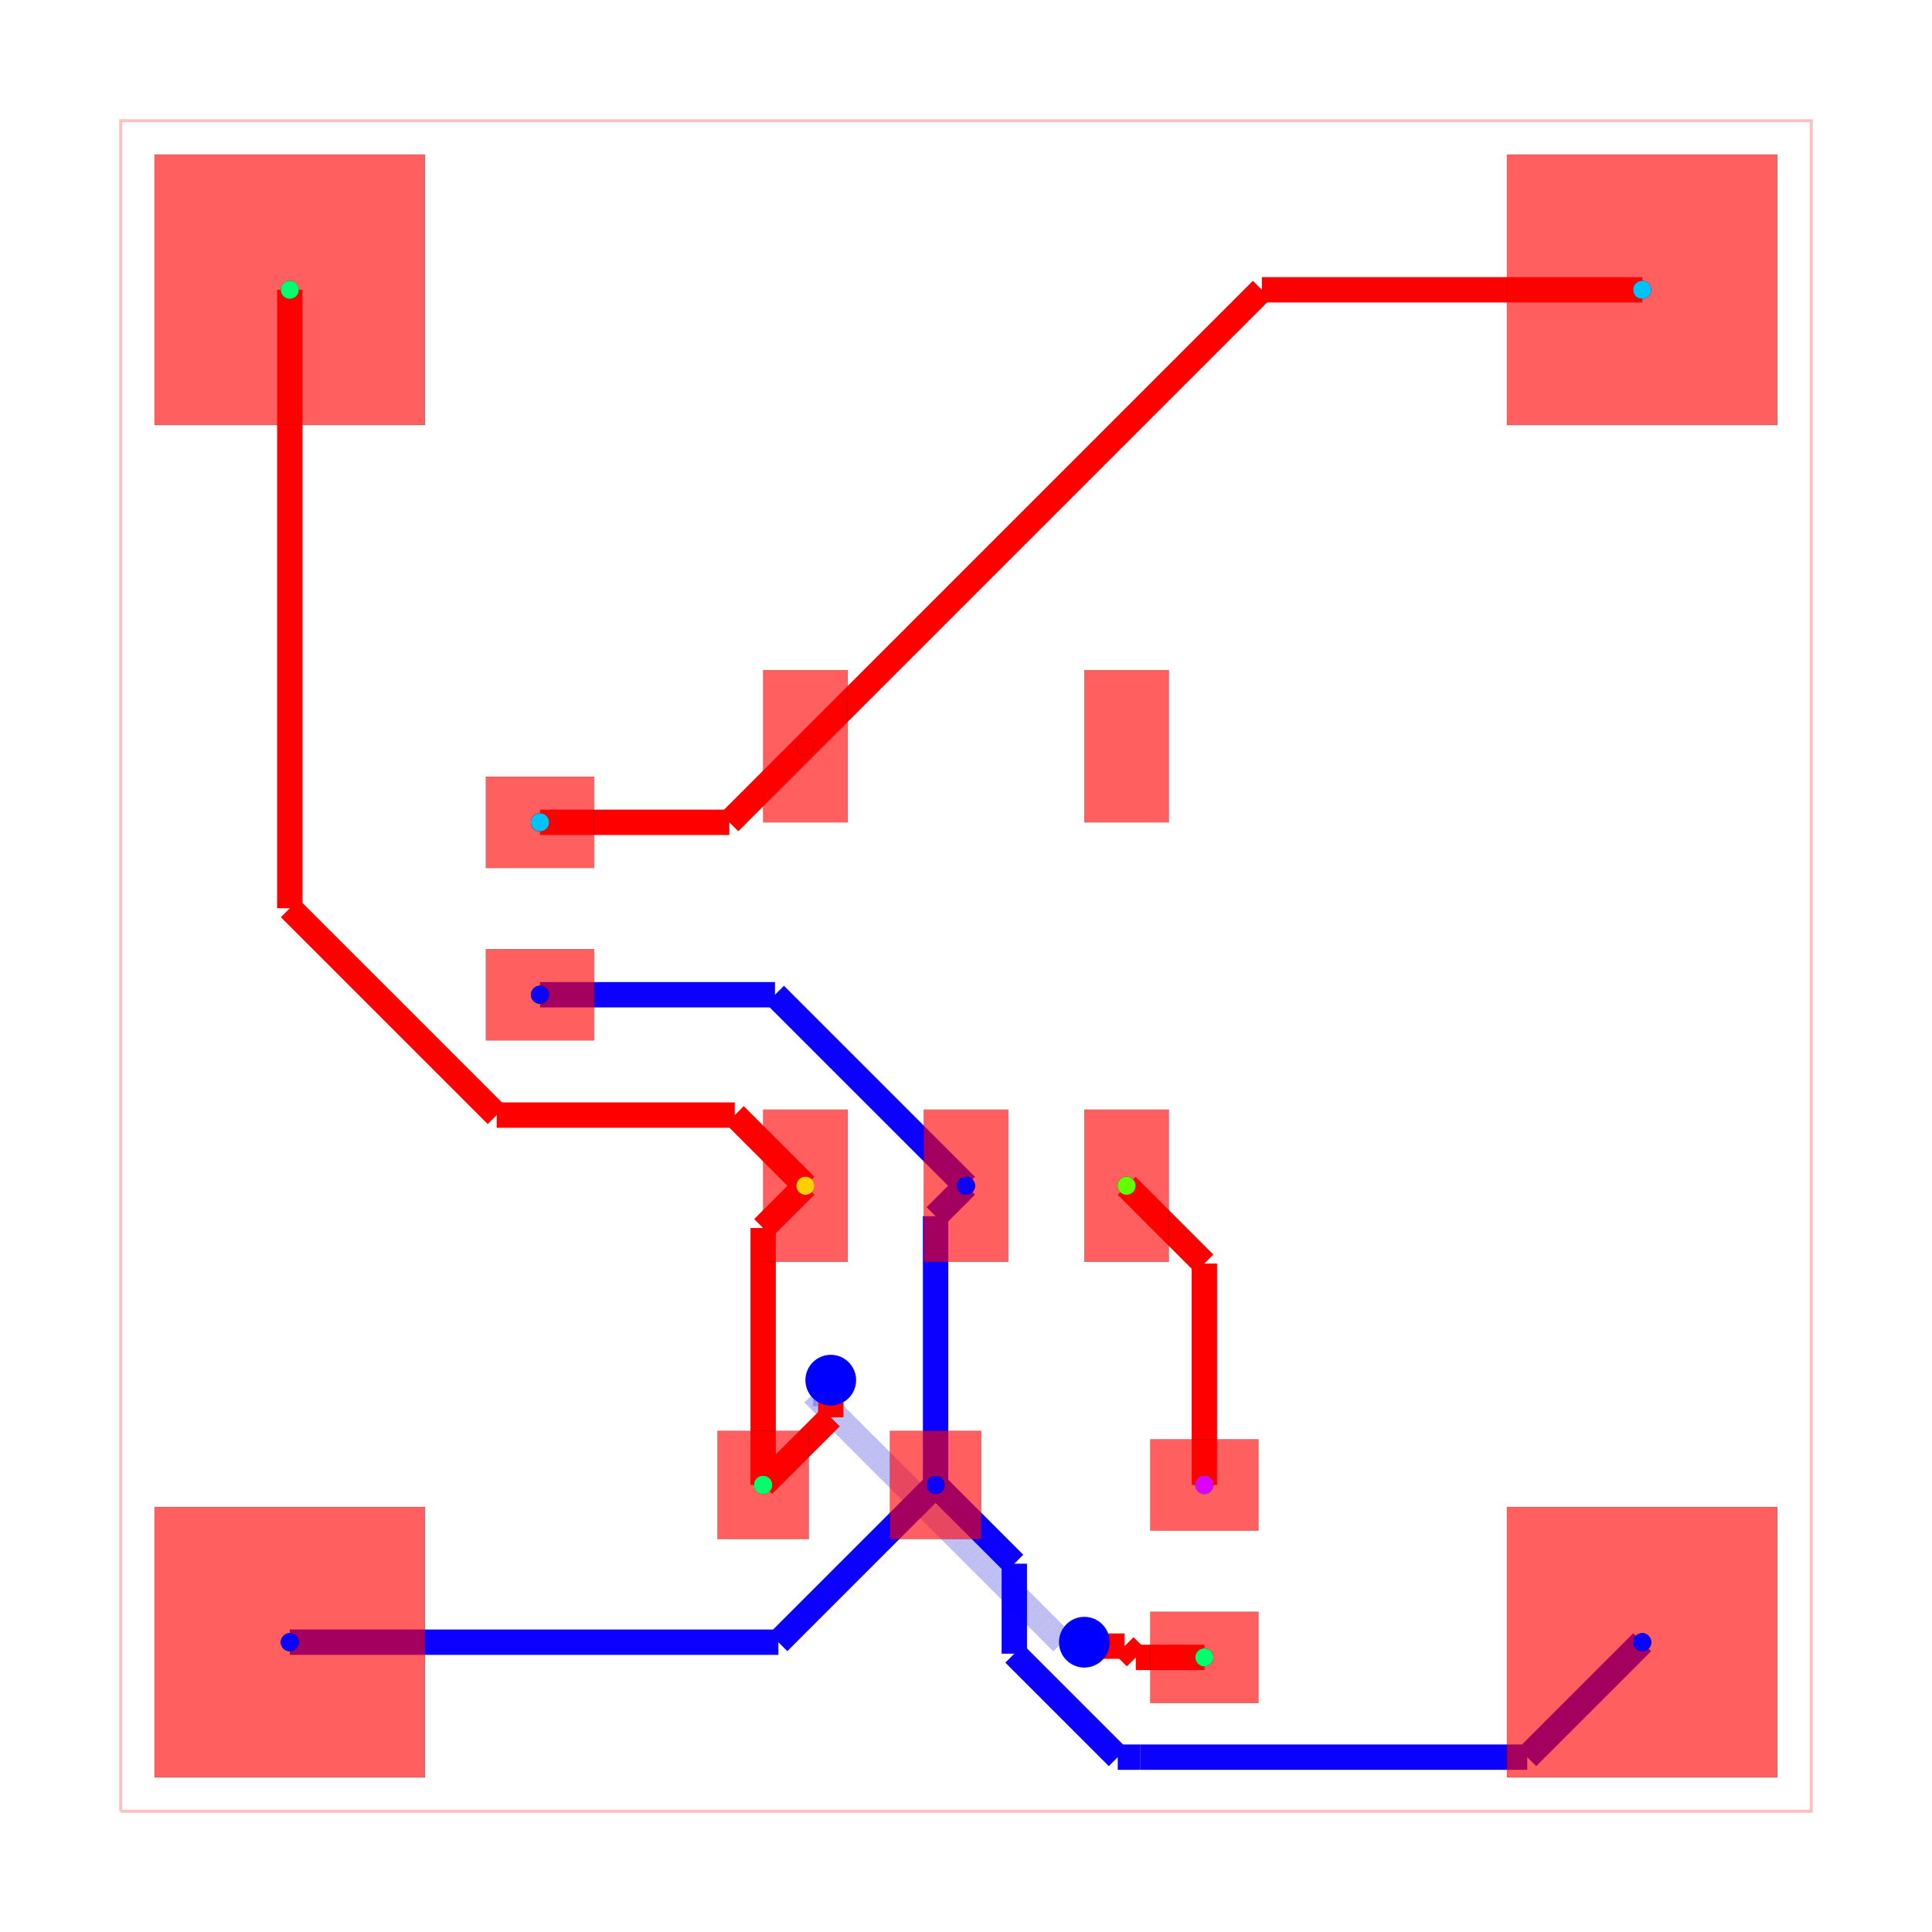
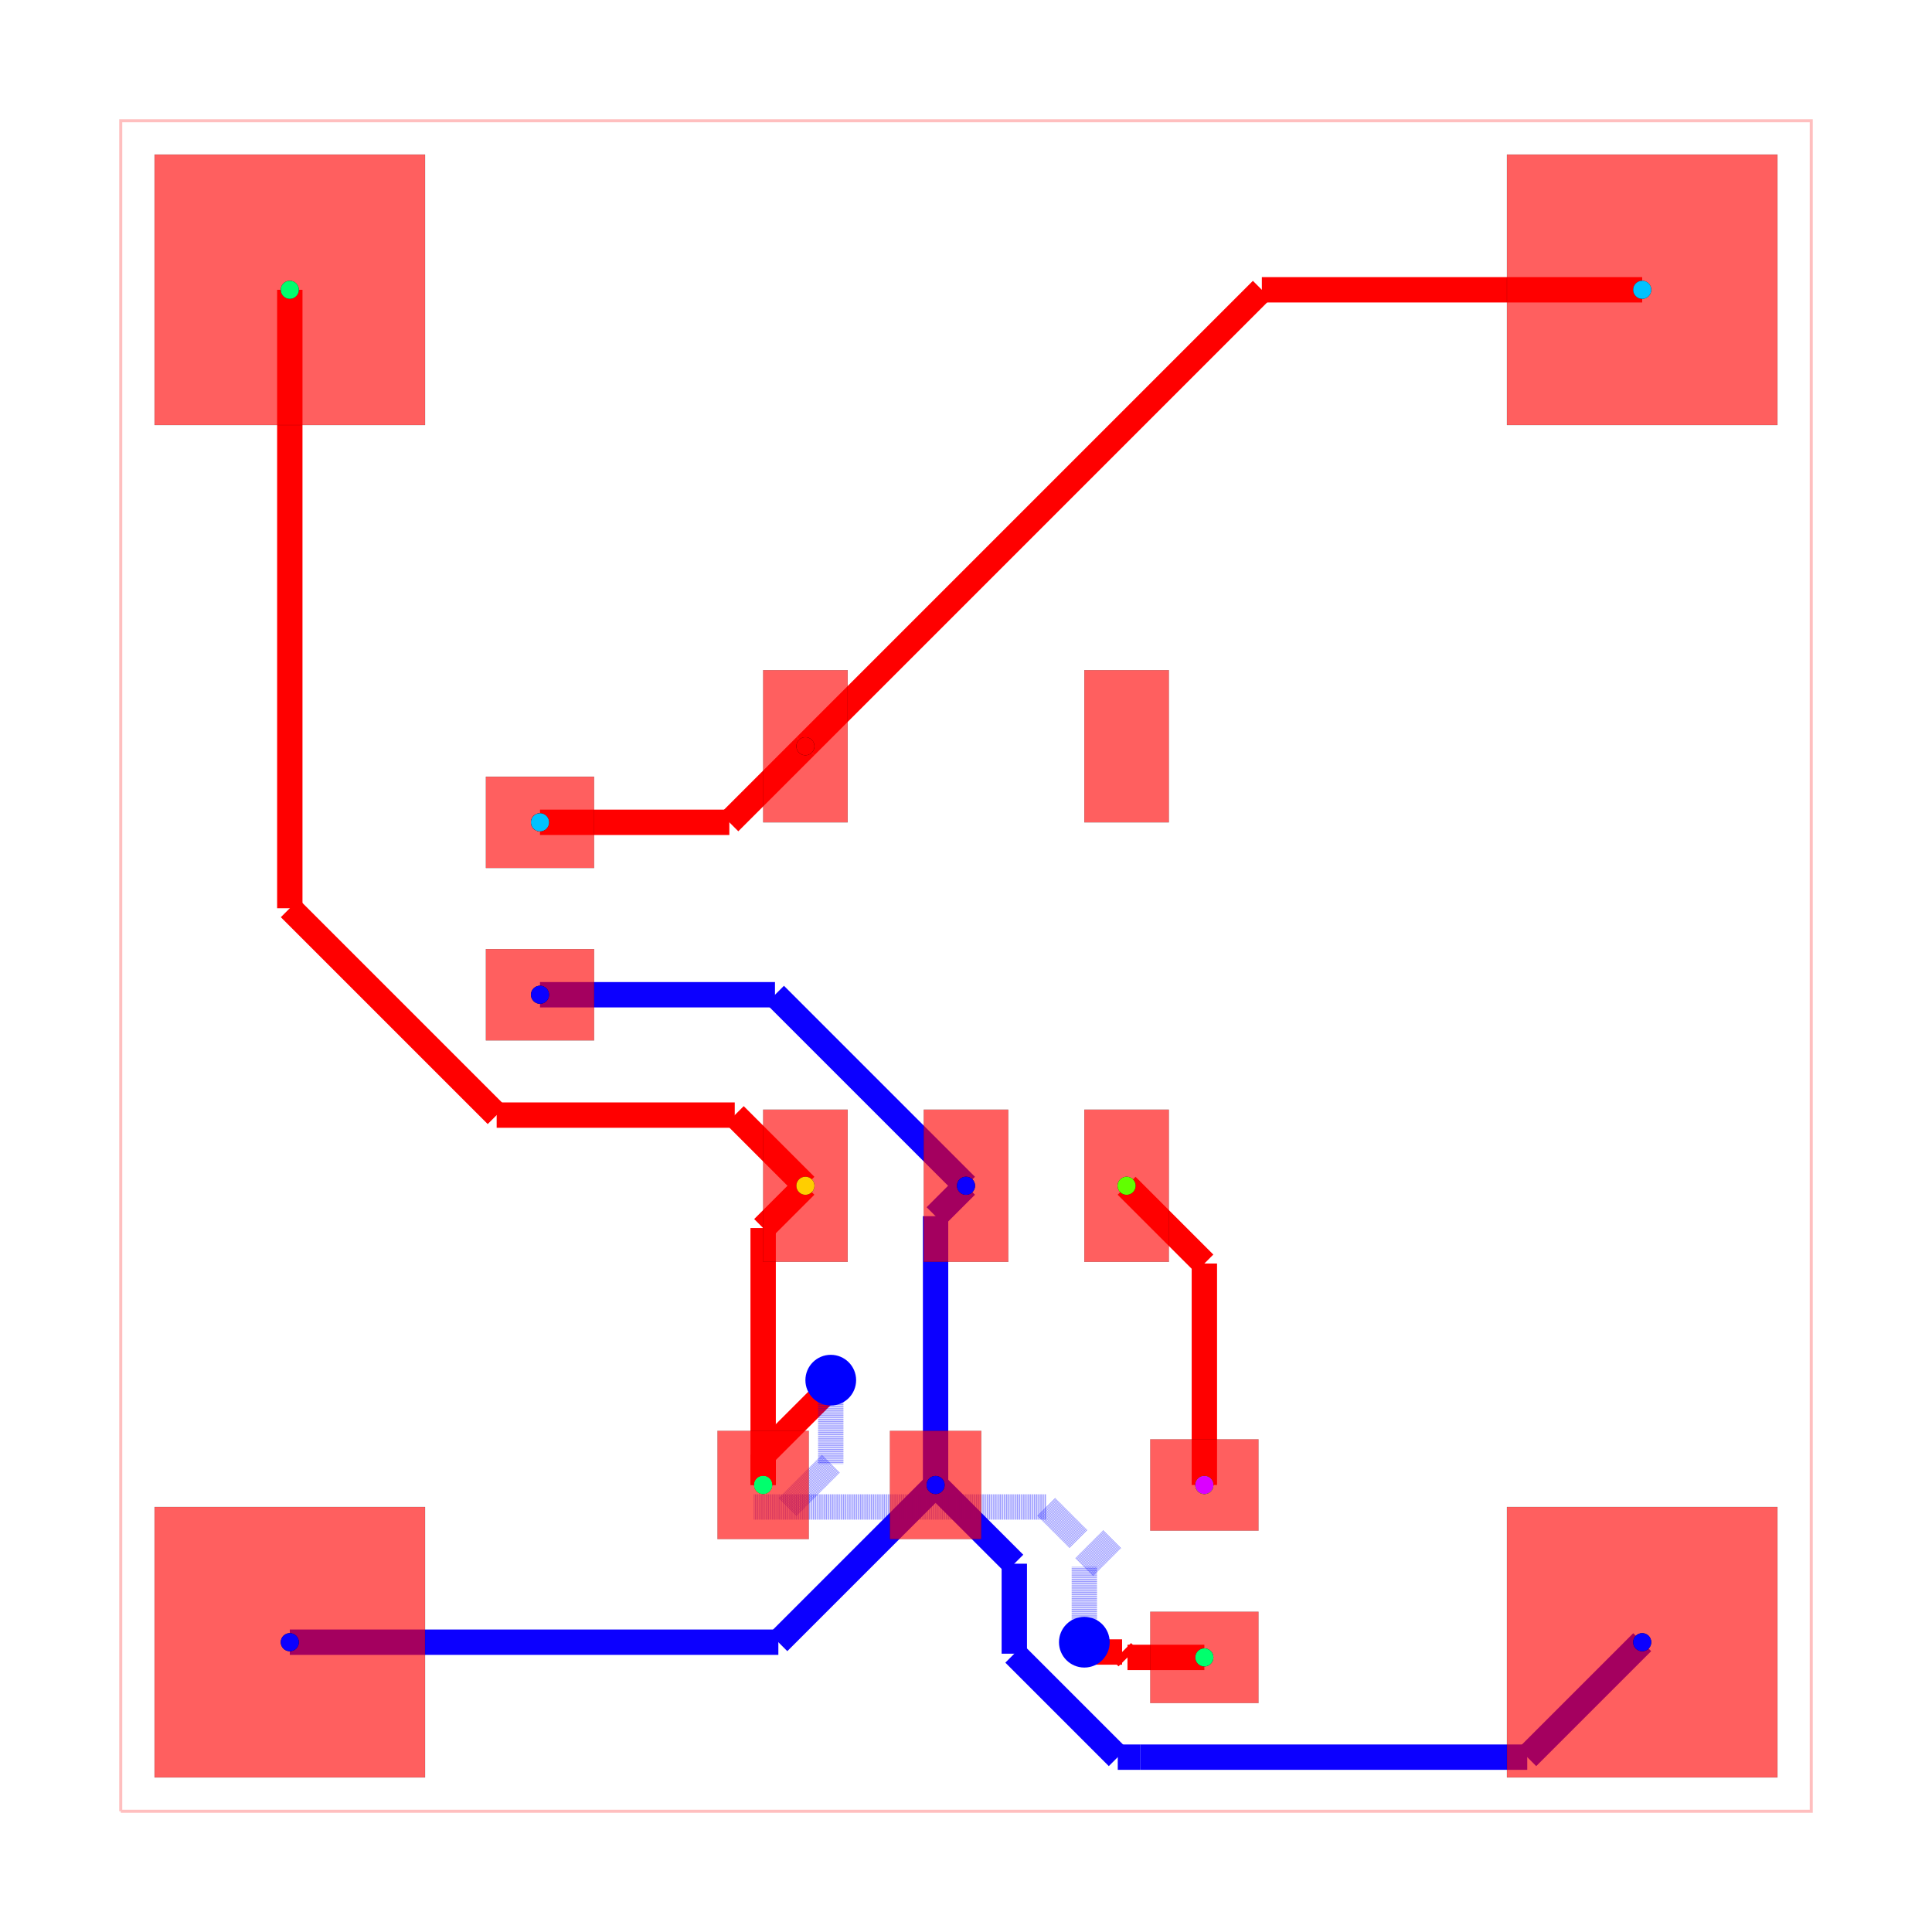
<svg xmlns="http://www.w3.org/2000/svg" width="640" height="640" viewBox="0 0 640 640">
  <rect width="100%" height="100%" fill="white" />
  <g>
    <polyline data-points="0,0 10,0 10,10 0,10 0,0" data-type="line" data-label="" points="40,600 600,600 600,40 40,40 40,600" fill="none" stroke="rgba(255,0,0,0.25)" stroke-width="1px" />
  </g>
  <g>
    <polyline data-points="4.820040500000138,1.9300289000000315 4.820040500000138,3.5200685000002263" data-type="line" data-label="" points="309.922,491.918 309.922,402.876" fill="none" stroke="hsl(242.857, 100%, 50%)" stroke-width="8.4" />
  </g>
  <g>
    <polyline data-points="4.820040500000138,3.5200685000002263 4.999999999999943,3.7000280000000316" data-type="line" data-label="" points="309.922,402.876 320,392.798" fill="none" stroke="hsl(242.857, 100%, 50%)" stroke-width="8.4" />
  </g>
  <g>
    <polyline data-points="2.4800405000001375,4.8299728999999685 3.8700551000000063,4.8299728999999685" data-type="line" data-label="" points="178.882,329.522 256.723,329.522" fill="none" stroke="hsl(242.857, 100%, 50%)" stroke-width="8.4" />
  </g>
  <g>
    <polyline data-points="3.8700551000000063,4.8299728999999685 4.999999999999943,3.7000280000000316" data-type="line" data-label="" points="256.723,329.522 320,392.798" fill="none" stroke="hsl(242.857, 100%, 50%)" stroke-width="8.4" />
  </g>
  <g>
    <polyline data-points="1,1 3.8900116000001064,1" data-type="line" data-label="" points="96,544 257.841,544" fill="none" stroke="hsl(242.857, 100%, 50%)" stroke-width="8.4" />
  </g>
  <g>
    <polyline data-points="3.8900116000001064,1 4.820040500000138,1.9300289000000315" data-type="line" data-label="" points="257.841,544 309.922,491.918" fill="none" stroke="hsl(242.857, 100%, 50%)" stroke-width="8.4" />
  </g>
  <g>
    <polyline data-points="9,1 8.3200145,0.3200145" data-type="line" data-label="" points="544,544 505.921,582.079" fill="none" stroke="hsl(242.857, 100%, 50%)" stroke-width="8.4" />
  </g>
  <g>
    <polyline data-points="8.3200145,0.3200145 6.031893673710201,0.3200145" data-type="line" data-label="" points="505.921,582.079 377.786,582.079" fill="none" stroke="hsl(242.857, 100%, 50%)" stroke-width="8.4" />
  </g>
  <g>
    <polyline data-points="6.031893673710201,0.3200145 5.897735837931562,0.3200145" data-type="line" data-label="" points="377.786,582.079 370.273,582.079" fill="none" stroke="hsl(242.857, 100%, 50%)" stroke-width="8.4" />
  </g>
  <g>
    <polyline data-points="5.897735837931562,0.3200145 5.285725386812954,0.9320249511186083" data-type="line" data-label="" points="370.273,582.079 336.001,547.807" fill="none" stroke="hsl(242.857, 100%, 50%)" stroke-width="8.4" />
  </g>
  <g>
    <polyline data-points="5.285725386812954,0.9320249511186083 5.285725386812954,1.464344013187215" data-type="line" data-label="" points="336.001,547.807 336.001,517.997" fill="none" stroke="hsl(242.857, 100%, 50%)" stroke-width="8.4" />
  </g>
  <g>
    <polyline data-points="5.285725386812954,1.464344013187215 4.820040500000138,1.9300289000000315" data-type="line" data-label="" points="336.001,517.997 309.922,491.918" fill="none" stroke="hsl(242.857, 100%, 50%)" stroke-width="8.4" />
  </g>
  <g>
    <polyline data-points="6.410040500000138,1.9300289000000315 6.410040500000138,3.239947499999756" data-type="line" data-label="" points="398.962,491.918 398.962,418.563" fill="none" stroke="red" stroke-width="8.4" />
  </g>
  <g>
    <polyline data-points="6.410040500000138,3.239947499999756 5.949959999999862,3.7000280000000316" data-type="line" data-label="" points="398.962,418.563 373.198,392.798" fill="none" stroke="red" stroke-width="8.4" />
  </g>
  <g>
    <polyline data-points="3.8000405000001383,1.9300289000000315 3.8000405000001383,3.450028500000032" data-type="line" data-label="" points="252.802,491.918 252.802,406.798" fill="none" stroke="red" stroke-width="8.4" />
  </g>
  <g>
    <polyline data-points="3.8000405000001383,3.450028500000032 4.050040000000138,3.7000280000000316" data-type="line" data-label="" points="252.802,406.798 266.802,392.798" fill="none" stroke="red" stroke-width="8.4" />
  </g>
  <g>
-     <polyline data-points="6.410040500000138,0.9100289000000319 6.004502652484478,0.9100289000000319" data-type="line" data-label="" points="398.962,549.038 376.252,549.038" fill="none" stroke="red" stroke-width="8.4" />
-   </g>
-   <g>
-     <polyline data-points="6.004502652484478,0.9100289000000319 5.937769181513753,0.9767623709707568" data-type="line" data-label="" points="376.252,549.038 372.515,545.301" fill="none" stroke="red" stroke-width="8.4" />
-   </g>
-   <g>
-     <polyline data-points="5.937769181513753,0.9767623709707568 5.723237629029244,0.9767623709707568" data-type="line" data-label="" points="372.515,545.301 360.501,545.301" fill="none" stroke="red" stroke-width="8.4" />
-   </g>
-   <g>
-     <polyline data-points="5.723237629029244,0.9767623709707568 5.7,1.0000000000000002" data-type="line" data-label="" points="360.501,545.301 359.2,544" fill="none" stroke="red" stroke-width="8.4" />
-   </g>
-   <g>
-     <polyline data-points="5.7,1.0000000000000002 5.5682568139567605,1.0000000000000002" data-type="line" data-label="" points="359.2,544 351.822,544" fill="none" stroke="rgba(0,0,255,0.5)" stroke-width="8.4" stroke-dasharray="0.2 0.2" />
-   </g>
-   <g>
-     <polyline data-points="5.5682568139567605,1.0000000000000002 4.097234841606185,2.4710219723505755" data-type="line" data-label="" points="351.822,544 269.445,461.623" fill="none" stroke="rgba(0,0,255,0.5)" stroke-width="8.4" stroke-dasharray="0.2 0.2" />
-   </g>
-   <g>
-     <polyline data-points="4.097234841606185,2.4710219723505755 4.121021972350575,2.4710219723505755" data-type="line" data-label="" points="269.445,461.623 270.777,461.623" fill="none" stroke="rgba(0,0,255,0.5)" stroke-width="8.4" stroke-dasharray="0.2 0.2" />
-   </g>
-   <g>
-     <polyline data-points="4.121021972350575,2.4710219723505755 4.199999999999999,2.55" data-type="line" data-label="" points="270.777,461.623 275.2,457.2" fill="none" stroke="rgba(0,0,255,0.5)" stroke-width="8.4" stroke-dasharray="0.2 0.2" />
-   </g>
-   <g>
-     <polyline data-points="4.199999999999999,2.55 4.199999999999999,2.3299883999998925" data-type="line" data-label="" points="275.2,457.2 275.2,469.521" fill="none" stroke="red" stroke-width="8.4" />
-   </g>
-   <g>
-     <polyline data-points="4.199999999999999,2.3299883999998925 3.8000405000001383,1.9300289000000315" data-type="line" data-label="" points="275.2,469.521 252.802,491.918" fill="none" stroke="red" stroke-width="8.4" />
+     <polyline data-points="3.8000405000001383,1.9300289000000315 3.8000405000001383,2.108637867470073" data-type="line" data-label="" points="252.802,491.918 252.802,481.916" fill="none" stroke="red" stroke-width="8.4" />
+   </g>
+   <g>
+     <polyline data-points="3.8000405000001383,2.108637867470073 4.204007069340596,2.512604436810531" data-type="line" data-label="" points="252.802,481.916 275.424,459.294" fill="none" stroke="red" stroke-width="8.4" />
+   </g>
+   <g>
+     <polyline data-points="4.204007069340596,2.512604436810531 4.204007069340596,2.545992930659403" data-type="line" data-label="" points="275.424,459.294 275.424,457.424" fill="none" stroke="red" stroke-width="8.4" />
+   </g>
+   <g>
+     <polyline data-points="4.204007069340596,2.545992930659403 4.199999999999999,2.55" data-type="line" data-label="" points="275.424,457.424 275.2,457.2" fill="none" stroke="red" stroke-width="8.4" />
+   </g>
+   <g>
+     <polyline data-points="4.199999999999999,2.55 4.199999999999999,2.0549794999999995" data-type="line" data-label="" points="275.2,457.2 275.2,484.921" fill="none" stroke="rgba(0,0,255,0.5)" stroke-width="8.4" stroke-dasharray="0.2 0.2" />
+   </g>
+   <g>
+     <polyline data-points="4.199999999999999,2.0549794999999995 3.9450204999999996,1.7999999999999998" data-type="line" data-label="" points="275.2,484.921 260.921,499.2" fill="none" stroke="rgba(0,0,255,0.5)" stroke-width="8.4" stroke-dasharray="0.2 0.2" />
+   </g>
+   <g>
+     <polyline data-points="6.410040500000138,0.9100289000000319 5.955247045136818,0.9100289000000319" data-type="line" data-label="" points="398.962,549.038 373.494,549.038" fill="none" stroke="red" stroke-width="8.4" />
+   </g>
+   <g>
+     <polyline data-points="5.955247045136818,0.9100289000000319 5.923337019739605,0.941938925397245" data-type="line" data-label="" points="373.494,549.038 371.707,547.251" fill="none" stroke="red" stroke-width="8.4" />
+   </g>
+   <g>
+     <polyline data-points="5.923337019739605,0.941938925397245 5.758061074602756,0.941938925397245" data-type="line" data-label="" points="371.707,547.251 362.451,547.251" fill="none" stroke="red" stroke-width="8.4" />
+   </g>
+   <g>
+     <polyline data-points="5.758061074602756,0.941938925397245 5.7,1.0000000000000002" data-type="line" data-label="" points="362.451,547.251 359.2,544" fill="none" stroke="red" stroke-width="8.4" />
+   </g>
+   <g>
+     <polyline data-points="5.7,1.0000000000000002 5.7,1.4449880000000013" data-type="line" data-label="" points="359.2,544 359.2,519.081" fill="none" stroke="rgba(0,0,255,0.5)" stroke-width="8.4" stroke-dasharray="0.2 0.2" />
+   </g>
+   <g>
+     <polyline data-points="5.7,1.4449880000000013 5.865040999999999,1.610029" data-type="line" data-label="" points="359.2,519.081 368.442,509.838" fill="none" stroke="rgba(0,0,255,0.5)" stroke-width="8.4" stroke-dasharray="0.2 0.2" />
+   </g>
+   <g>
+     <polyline data-points="3.7450204999999994,1.7999999999999998 5.475069999999999,1.7999999999999998" data-type="line" data-label="" points="249.721,499.2 346.604,499.2" fill="none" stroke="rgba(0,0,255,0.5)" stroke-width="8.4" stroke-dasharray="0.2 0.2" />
+   </g>
+   <g>
+     <polyline data-points="5.475069999999999,1.7999999999999998 5.665040999999999,1.610029" data-type="line" data-label="" points="346.604,499.2 357.242,509.838" fill="none" stroke="rgba(0,0,255,0.5)" stroke-width="8.4" stroke-dasharray="0.2 0.2" />
  </g>
  <g>
    <polyline data-points="1,9 1,5.341668373585643" data-type="line" data-label="" points="96,96 96,300.867" fill="none" stroke="red" stroke-width="8.4" />
  </g>
  <g>
    <polyline data-points="1,5.341668373585643 2.2236730247098366,4.117995348875806" data-type="line" data-label="" points="96,300.867 164.526,369.392" fill="none" stroke="red" stroke-width="8.4" />
  </g>
  <g>
    <polyline data-points="2.2236730247098366,4.117995348875806 3.6320726511243633,4.117995348875806" data-type="line" data-label="" points="164.526,369.392 243.396,369.392" fill="none" stroke="red" stroke-width="8.4" />
  </g>
  <g>
    <polyline data-points="3.6320726511243633,4.117995348875806 4.050040000000138,3.7000280000000316" data-type="line" data-label="" points="243.396,369.392 266.802,392.798" fill="none" stroke="red" stroke-width="8.4" />
  </g>
  <g>
    <polyline data-points="2.4800405000001375,5.849972899999968 3.6000409000001374,5.849972899999968" data-type="line" data-label="" points="178.882,272.402 241.602,272.402" fill="none" stroke="red" stroke-width="8.4" />
  </g>
  <g>
    <polyline data-points="3.6000409000001374,5.849972899999968 4.050040000000138,6.299971999999968" data-type="line" data-label="" points="241.602,272.402 266.802,247.202" fill="none" stroke="red" stroke-width="8.4" />
  </g>
  <g>
    <polyline data-points="9,9 6.750068000000169,9" data-type="line" data-label="" points="544,96 418.004,96" fill="none" stroke="red" stroke-width="8.4" />
  </g>
  <g>
    <polyline data-points="6.750068000000169,9 4.050040000000138,6.299971999999968" data-type="line" data-label="" points="418.004,96 266.802,247.202" fill="none" stroke="red" stroke-width="8.4" />
  </g>
  <g>
    <rect data-type="rect" data-label="top" data-x="4.050040000000138" data-y="3.7000280000000316" x="252.802" y="367.598" width="28" height="50.4" fill="rgba(255,0,0,0.25)" stroke="black" stroke-width="0.018" />
  </g>
  <g>
    <rect data-type="rect" data-label="top" data-x="4.999999999999943" data-y="3.7000280000000316" x="306" y="367.598" width="28" height="50.4" fill="rgba(255,0,0,0.25)" stroke="black" stroke-width="0.018" />
  </g>
  <g>
    <rect data-type="rect" data-label="top" data-x="5.949959999999862" data-y="3.7000280000000316" x="359.198" y="367.598" width="28" height="50.4" fill="rgba(255,0,0,0.25)" stroke="black" stroke-width="0.018" />
  </g>
  <g>
    <rect data-type="rect" data-label="top" data-x="5.949959999999862" data-y="6.299971999999968" x="359.198" y="222.002" width="28" height="50.4" fill="rgba(255,0,0,0.25)" stroke="black" stroke-width="0.018" />
  </g>
  <g>
    <rect data-type="rect" data-label="top" data-x="4.050040000000138" data-y="6.299971999999968" x="252.802" y="222.002" width="28" height="50.4" fill="rgba(255,0,0,0.25)" stroke="black" stroke-width="0.018" />
  </g>
  <g>
    <rect data-type="rect" data-label="top" data-x="2.4800405000001375" data-y="5.849972899999968" x="160.962" y="257.282" width="35.84" height="30.24" fill="rgba(255,0,0,0.25)" stroke="black" stroke-width="0.018" />
  </g>
  <g>
    <rect data-type="rect" data-label="top" data-x="2.4800405000001375" data-y="4.8299728999999685" x="160.962" y="314.402" width="35.84" height="30.24" fill="rgba(255,0,0,0.25)" stroke="black" stroke-width="0.018" />
  </g>
  <g>
    <rect data-type="rect" data-label="top" data-x="3.8000405000001383" data-y="1.9300289000000315" x="237.682" y="473.998" width="30.24" height="35.84" fill="rgba(255,0,0,0.25)" stroke="black" stroke-width="0.018" />
  </g>
  <g>
    <rect data-type="rect" data-label="top" data-x="4.820040500000138" data-y="1.9300289000000315" x="294.802" y="473.998" width="30.24" height="35.84" fill="rgba(255,0,0,0.25)" stroke="black" stroke-width="0.018" />
  </g>
  <g>
    <rect data-type="rect" data-label="top" data-x="6.410040500000138" data-y="0.9100289000000319" x="381.042" y="533.918" width="35.84" height="30.24" fill="rgba(255,0,0,0.25)" stroke="black" stroke-width="0.018" />
  </g>
  <g>
    <rect data-type="rect" data-label="top" data-x="6.410040500000138" data-y="1.9300289000000315" x="381.042" y="476.798" width="35.84" height="30.24" fill="rgba(255,0,0,0.25)" stroke="black" stroke-width="0.018" />
  </g>
  <g>
    <rect data-type="rect" data-label="top, inner1, inner2, bottom" data-x="1" data-y="1" x="51.2" y="499.2" width="89.6" height="89.6" fill="rgba(255,0,0,0.25)" stroke="black" stroke-width="0.018" />
  </g>
  <g>
    <rect data-type="rect" data-label="top, inner1, inner2, bottom" data-x="1" data-y="9" x="51.2" y="51.2" width="89.6" height="89.6" fill="rgba(255,0,0,0.25)" stroke="black" stroke-width="0.018" />
  </g>
  <g>
    <rect data-type="rect" data-label="top, inner1, inner2, bottom" data-x="9" data-y="9" x="499.2" y="51.2" width="89.6" height="89.6" fill="rgba(255,0,0,0.25)" stroke="black" stroke-width="0.018" />
  </g>
  <g>
    <rect data-type="rect" data-label="top, inner1, inner2, bottom" data-x="9" data-y="1" x="499.2" y="499.2" width="89.6" height="89.6" fill="rgba(255,0,0,0.25)" stroke="black" stroke-width="0.018" />
  </g>
  <g>
    <rect data-type="rect" data-label="" data-x="4.050040000000138" data-y="3.7000280000000316" x="252.802" y="367.598" width="28" height="50.4" fill="rgba(255,0,0,0.5)" stroke="black" stroke-width="0.018" />
  </g>
  <g>
    <rect data-type="rect" data-label="" data-x="4.999999999999943" data-y="3.7000280000000316" x="306" y="367.598" width="28" height="50.4" fill="rgba(255,0,0,0.5)" stroke="black" stroke-width="0.018" />
  </g>
  <g>
    <rect data-type="rect" data-label="" data-x="5.949959999999862" data-y="3.7000280000000316" x="359.198" y="367.598" width="28" height="50.4" fill="rgba(255,0,0,0.5)" stroke="black" stroke-width="0.018" />
  </g>
  <g>
    <rect data-type="rect" data-label="" data-x="5.949959999999862" data-y="6.299971999999968" x="359.198" y="222.002" width="28" height="50.4" fill="rgba(255,0,0,0.5)" stroke="black" stroke-width="0.018" />
  </g>
  <g>
    <rect data-type="rect" data-label="" data-x="4.050040000000138" data-y="6.299971999999968" x="252.802" y="222.002" width="28" height="50.4" fill="rgba(255,0,0,0.5)" stroke="black" stroke-width="0.018" />
  </g>
  <g>
    <rect data-type="rect" data-label="" data-x="2.4800405000001375" data-y="5.849972899999968" x="160.962" y="257.282" width="35.84" height="30.24" fill="rgba(255,0,0,0.5)" stroke="black" stroke-width="0.018" />
  </g>
  <g>
    <rect data-type="rect" data-label="" data-x="2.4800405000001375" data-y="4.8299728999999685" x="160.962" y="314.402" width="35.84" height="30.24" fill="rgba(255,0,0,0.5)" stroke="black" stroke-width="0.018" />
  </g>
  <g>
    <rect data-type="rect" data-label="" data-x="3.8000405000001383" data-y="1.9300289000000315" x="237.682" y="473.998" width="30.24" height="35.84" fill="rgba(255,0,0,0.5)" stroke="black" stroke-width="0.018" />
  </g>
  <g>
    <rect data-type="rect" data-label="" data-x="4.820040500000138" data-y="1.9300289000000315" x="294.802" y="473.998" width="30.24" height="35.84" fill="rgba(255,0,0,0.5)" stroke="black" stroke-width="0.018" />
  </g>
  <g>
    <rect data-type="rect" data-label="" data-x="6.410040500000138" data-y="0.9100289000000319" x="381.042" y="533.918" width="35.84" height="30.24" fill="rgba(255,0,0,0.5)" stroke="black" stroke-width="0.018" />
  </g>
  <g>
    <rect data-type="rect" data-label="" data-x="6.410040500000138" data-y="1.9300289000000315" x="381.042" y="476.798" width="35.84" height="30.24" fill="rgba(255,0,0,0.5)" stroke="black" stroke-width="0.018" />
  </g>
  <g>
    <rect data-type="rect" data-label="" data-x="1" data-y="1" x="51.2" y="499.2" width="89.6" height="89.6" fill="rgba(255,0,0,0.5)" stroke="black" stroke-width="0.018" />
  </g>
  <g>
    <rect data-type="rect" data-label="" data-x="1" data-y="9" x="51.2" y="51.2" width="89.6" height="89.6" fill="rgba(255,0,0,0.5)" stroke="black" stroke-width="0.018" />
  </g>
  <g>
    <rect data-type="rect" data-label="" data-x="9" data-y="9" x="499.2" y="51.2" width="89.6" height="89.6" fill="rgba(255,0,0,0.5)" stroke="black" stroke-width="0.018" />
  </g>
  <g>
    <rect data-type="rect" data-label="" data-x="9" data-y="1" x="499.2" y="499.2" width="89.6" height="89.6" fill="rgba(255,0,0,0.5)" stroke="black" stroke-width="0.018" />
  </g>
+   <circle data-type="circle" data-label="" data-x="4.199999999999999" data-y="2.55" cx="275.2" cy="457.2" r="8.4" fill="blue" stroke="none" stroke-width="0.018" />
  <circle data-type="circle" data-label="" data-x="5.7" data-y="1.0000000000000002" cx="359.2" cy="544" r="8.4" fill="blue" stroke="none" stroke-width="0.018" />
-   <circle data-type="circle" data-label="" data-x="4.199999999999999" data-y="2.55" cx="275.2" cy="457.2" r="8.4" fill="blue" stroke="none" stroke-width="0.018" />
  <g>
    <circle data-type="point" data-label="source_trace_5 pcb_port_9" data-x="2.4800405000001375" data-y="5.849972899999968" cx="178.882" cy="272.402" r="3" fill="black" />
  </g>
  <g>
    <circle data-type="point" data-label="source_trace_5 pcb_port_8" data-x="4.050040000000138" data-y="6.299971999999968" cx="266.802" cy="247.202" r="3" fill="black" />
  </g>
  <g>
    <circle data-type="point" data-label="source_trace_9 pcb_port_11" data-x="3.8000405000001383" data-y="1.9300289000000315" cx="252.802" cy="491.918" r="3" fill="black" />
  </g>
  <g>
    <circle data-type="point" data-label="source_trace_9 pcb_port_4" data-x="4.050040000000138" data-y="3.7000280000000316" cx="266.802" cy="392.798" r="3" fill="black" />
  </g>
  <g>
    <circle data-type="point" data-label="source_trace_12 pcb_port_14" data-x="6.410040500000138" data-y="1.9300289000000315" cx="398.962" cy="491.918" r="3" fill="black" />
  </g>
  <g>
    <circle data-type="point" data-label="source_trace_12 pcb_port_6" data-x="5.949959999999862" data-y="3.7000280000000316" cx="373.198" cy="392.798" r="3" fill="black" />
  </g>
  <g>
    <circle data-type="point" data-label="source_net_0 pcb_port_1" data-x="1" data-y="9" cx="96" cy="96" r="3" fill="black" />
  </g>
  <g>
    <circle data-type="point" data-label="source_net_0 pcb_port_11" data-x="3.8000405000001383" data-y="1.9300289000000315" cx="252.802" cy="491.918" r="3" fill="black" />
  </g>
  <g>
    <circle data-type="point" data-label="source_net_0 pcb_port_13" data-x="6.410040500000138" data-y="0.9100289000000319" cx="398.962" cy="549.038" r="3" fill="black" />
  </g>
  <g>
    <circle data-type="point" data-label="source_net_1 pcb_port_2" data-x="9" data-y="9" cx="544" cy="96" r="3" fill="black" />
  </g>
  <g>
    <circle data-type="point" data-label="source_net_1 pcb_port_9" data-x="2.4800405000001375" data-y="5.849972899999968" cx="178.882" cy="272.402" r="3" fill="black" />
  </g>
  <g>
    <circle data-type="point" data-label="source_net_2 pcb_port_0" data-x="1" data-y="1" cx="96" cy="544" r="3" fill="black" />
  </g>
  <g>
    <circle data-type="point" data-label="source_net_2 pcb_port_3" data-x="9" data-y="1" cx="544" cy="544" r="3" fill="black" />
  </g>
  <g>
    <circle data-type="point" data-label="source_net_2 pcb_port_5" data-x="4.999999999999943" data-y="3.7000280000000316" cx="320" cy="392.798" r="3" fill="black" />
  </g>
  <g>
    <circle data-type="point" data-label="source_net_2 pcb_port_10" data-x="2.4800405000001375" data-y="4.8299728999999685" cx="178.882" cy="329.522" r="3" fill="black" />
  </g>
  <g>
    <circle data-type="point" data-label="source_net_2 pcb_port_12" data-x="4.820040500000138" data-y="1.9300289000000315" cx="309.922" cy="491.918" r="3" fill="black" />
  </g>
  <g>
    <circle data-type="point" data-label="source_net_3 pcb_port_14" data-x="6.410040500000138" data-y="1.9300289000000315" cx="398.962" cy="491.918" r="3" fill="black" />
  </g>
  <g>
    <circle data-type="point" data-label="source_trace_5 source_trace_5 top" data-x="2.4800405000001375" data-y="5.849972899999968" cx="178.882" cy="272.402" r="3" fill="hsl(0, 100%, 50%)" />
  </g>
  <g>
    <circle data-type="point" data-label="source_trace_5 source_trace_5 top" data-x="4.050040000000138" data-y="6.299971999999968" cx="266.802" cy="247.202" r="3" fill="hsl(0, 100%, 50%)" />
  </g>
  <g>
    <circle data-type="point" data-label="source_trace_9 source_trace_9 top" data-x="3.8000405000001383" data-y="1.9300289000000315" cx="252.802" cy="491.918" r="3" fill="hsl(48.571, 100%, 50%)" />
  </g>
  <g>
    <circle data-type="point" data-label="source_trace_9 source_trace_9 top" data-x="4.050040000000138" data-y="3.7000280000000316" cx="266.802" cy="392.798" r="3" fill="hsl(48.571, 100%, 50%)" />
  </g>
  <g>
    <circle data-type="point" data-label="source_trace_12 source_trace_12 top" data-x="6.410040500000138" data-y="1.9300289000000315" cx="398.962" cy="491.918" r="3" fill="hsl(97.143, 100%, 50%)" />
  </g>
  <g>
    <circle data-type="point" data-label="source_trace_12 source_trace_12 top" data-x="5.949959999999862" data-y="3.7000280000000316" cx="373.198" cy="392.798" r="3" fill="hsl(97.143, 100%, 50%)" />
  </g>
  <g>
    <circle data-type="point" data-label="source_net_0 source_net_0 top" data-x="1" data-y="9" cx="96" cy="96" r="3" fill="hsl(145.714, 100%, 50%)" />
  </g>
  <g>
    <circle data-type="point" data-label="source_net_0 source_net_0 top" data-x="3.8000405000001383" data-y="1.9300289000000315" cx="252.802" cy="491.918" r="3" fill="hsl(145.714, 100%, 50%)" />
  </g>
  <g>
    <circle data-type="point" data-label="source_net_0 source_net_0 top" data-x="6.410040500000138" data-y="0.9100289000000319" cx="398.962" cy="549.038" r="3" fill="hsl(145.714, 100%, 50%)" />
  </g>
  <g>
    <circle data-type="point" data-label="source_net_1 source_net_1 top" data-x="9" data-y="9" cx="544" cy="96" r="3" fill="hsl(194.286, 100%, 50%)" />
  </g>
  <g>
    <circle data-type="point" data-label="source_net_1 source_net_1 top" data-x="2.4800405000001375" data-y="5.849972899999968" cx="178.882" cy="272.402" r="3" fill="hsl(194.286, 100%, 50%)" />
  </g>
  <g>
    <circle data-type="point" data-label="source_net_2 source_net_2 top" data-x="1" data-y="1" cx="96" cy="544" r="3" fill="hsl(242.857, 100%, 50%)" />
  </g>
  <g>
    <circle data-type="point" data-label="source_net_2 source_net_2 top" data-x="9" data-y="1" cx="544" cy="544" r="3" fill="hsl(242.857, 100%, 50%)" />
  </g>
  <g>
    <circle data-type="point" data-label="source_net_2 source_net_2 top" data-x="4.999999999999943" data-y="3.7000280000000316" cx="320" cy="392.798" r="3" fill="hsl(242.857, 100%, 50%)" />
  </g>
  <g>
    <circle data-type="point" data-label="source_net_2 source_net_2 top" data-x="2.4800405000001375" data-y="4.8299728999999685" cx="178.882" cy="329.522" r="3" fill="hsl(242.857, 100%, 50%)" />
  </g>
  <g>
    <circle data-type="point" data-label="source_net_2 source_net_2 top" data-x="4.820040500000138" data-y="1.9300289000000315" cx="309.922" cy="491.918" r="3" fill="hsl(242.857, 100%, 50%)" />
  </g>
  <g>
    <circle data-type="point" data-label="source_net_3 source_net_3 top" data-x="6.410040500000138" data-y="1.9300289000000315" cx="398.962" cy="491.918" r="3" fill="hsl(291.429, 100%, 50%)" />
  </g>
  <g id="crosshair" style="display: none">
    <line id="crosshair-h" y1="0" y2="640" stroke="#666" stroke-width="0.5" />
    <line id="crosshair-v" x1="0" x2="640" stroke="#666" stroke-width="0.5" />
    <text id="coordinates" font-family="monospace" font-size="12" fill="#666" />
  </g>
</svg>
